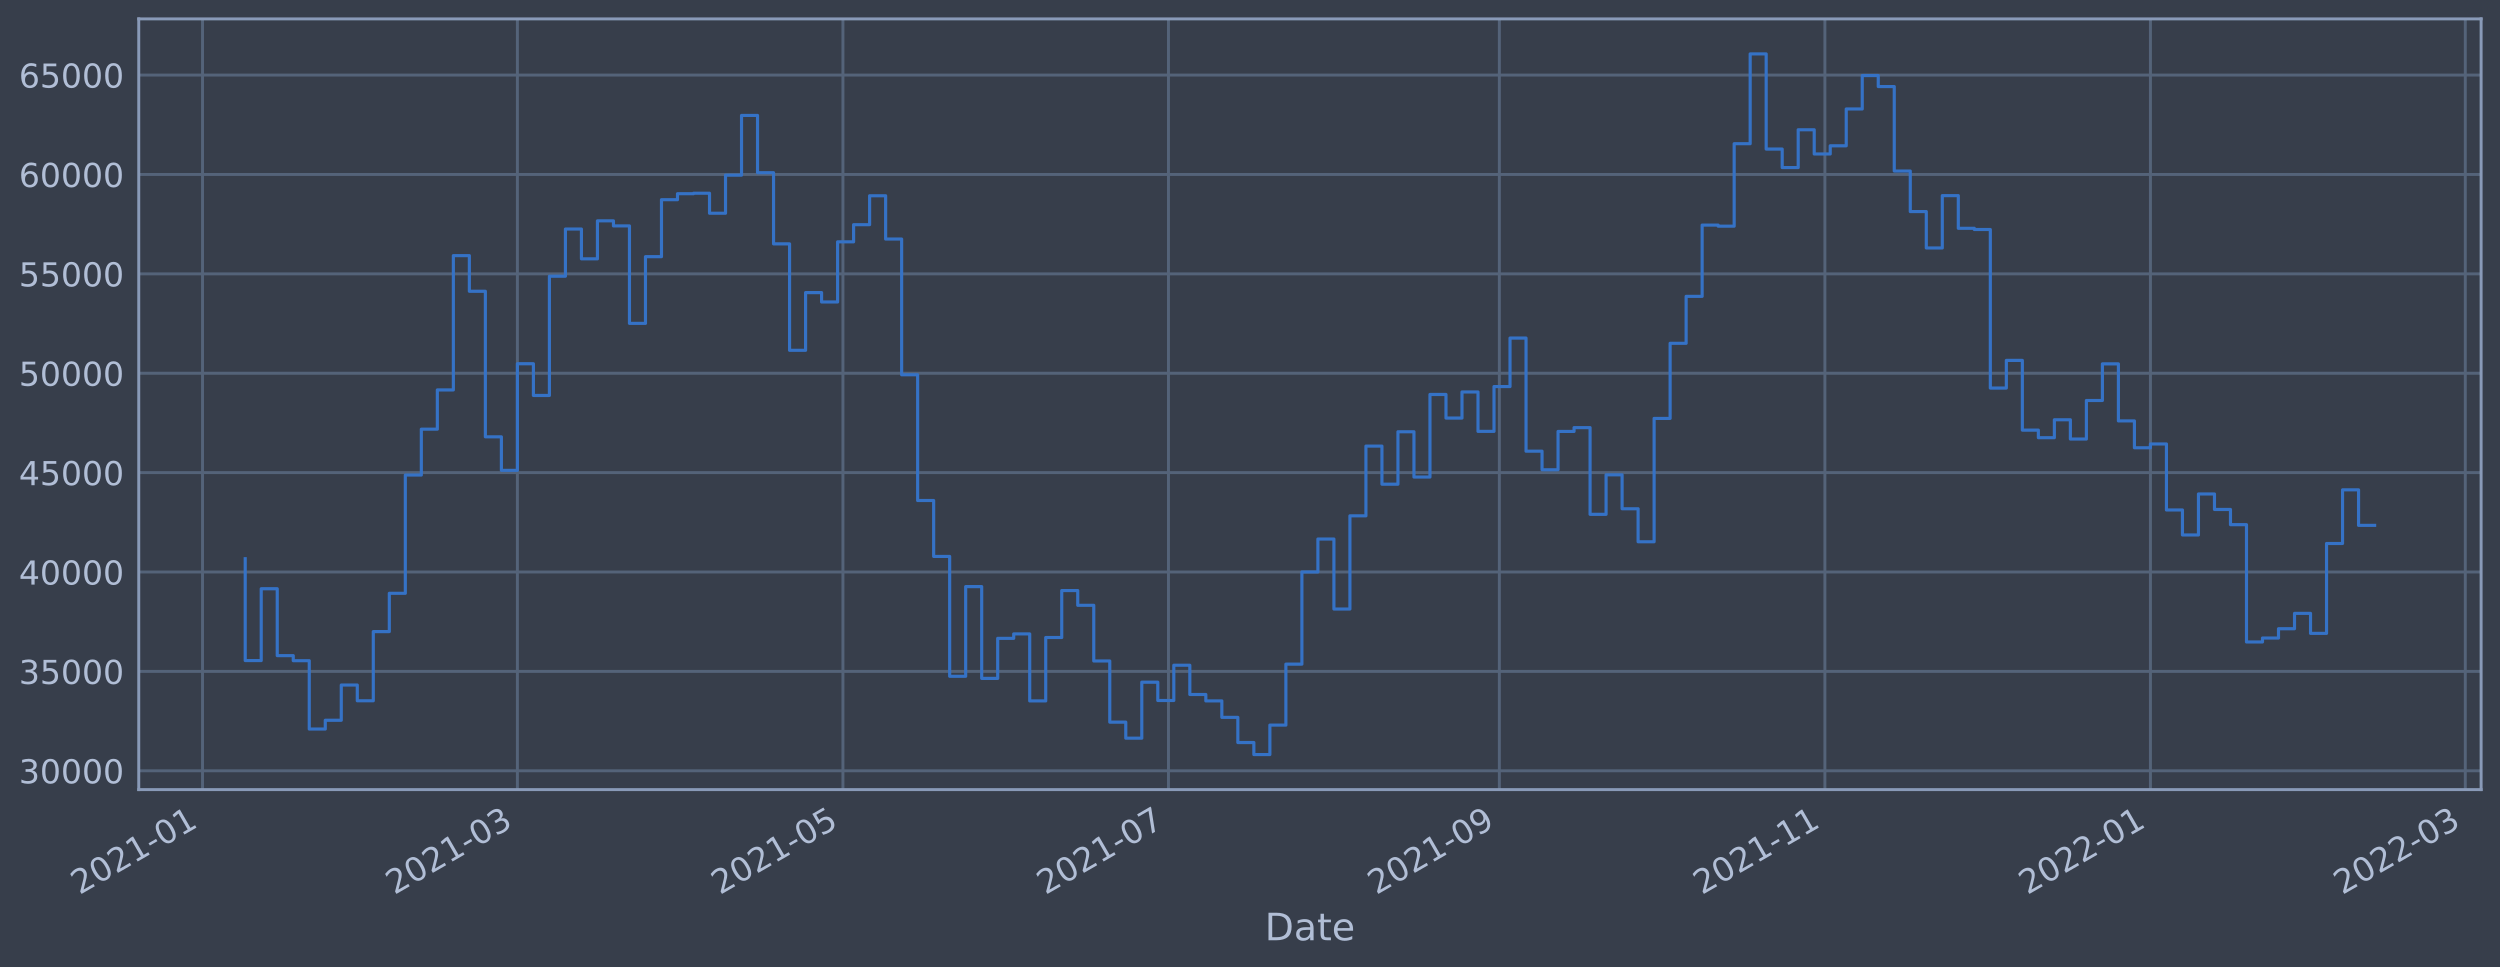
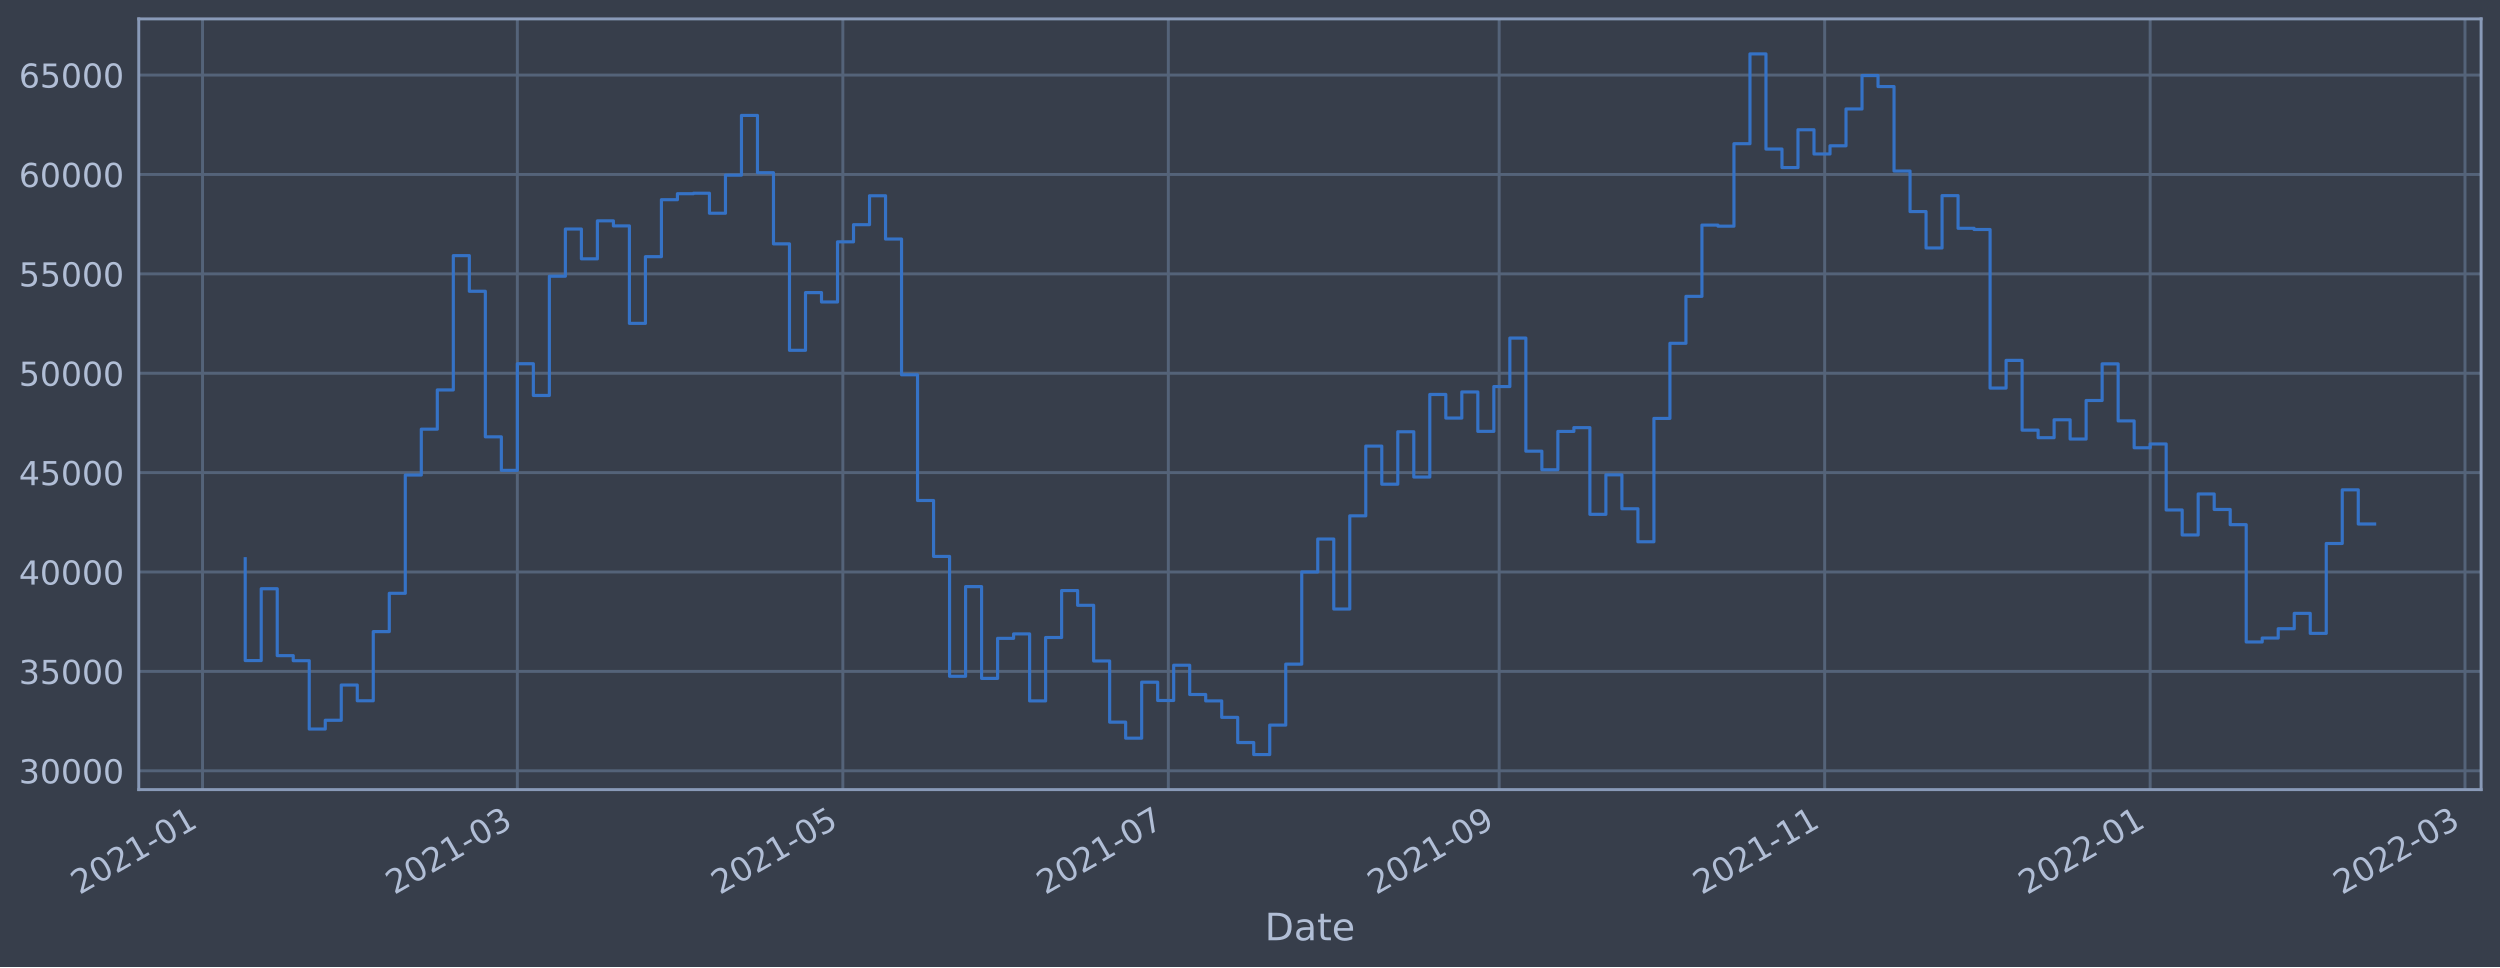
<svg xmlns="http://www.w3.org/2000/svg" xmlns:xlink="http://www.w3.org/1999/xlink" width="952.884pt" height="368.58pt" viewBox="0 0 952.884 368.58" version="1.1">
  <defs>
    <style type="text/css">*{stroke-linejoin: round; stroke-linecap: butt}</style>
  </defs>
  <g id="figure_1">
    <g id="patch_1">
      <path d="M 0 368.58  L 952.884 368.58  L 952.884 0  L 0 0  z " style="fill: #373e4b" />
    </g>
    <g id="axes_1">
      <g id="patch_2">
        <path d="M 52.884 300.96  L 945.684 300.96  L 945.684 7.2  L 52.884 7.2  z " style="fill: #373e4b" />
      </g>
      <g id="matplotlib.axis_1">
        <g id="xtick_1">
          <g id="line2d_1">
-             <path d="M 77.193 300.96  L 77.193 7.2  " clip-path="url(#p09e37f3516)" style="fill: none; stroke: #546379; stroke-width: 1.12; stroke-linecap: square" />
+             <path d="M 77.195 300.96  L 77.195 7.2  " clip-path="url(#p722714338f)" style="fill: none; stroke: #546379; stroke-width: 1.12; stroke-linecap: square" />
          </g>
          <g id="line2d_2" />
          <g id="text_1">
-             <g style="fill: #b1bed6" transform="translate(30.28942 341.1745)rotate(-30)scale(0.126 -0.126)">
+             <g style="fill: #b1bed6" transform="translate(30.29169 341.1745)rotate(-30)scale(0.126 -0.126)">
              <defs>
                <path id="DejaVuSans-32" d="M 1228 531  L 3431 531  L 3431 0  L 469 0  L 469 531  Q 828 903 1448 1529  Q 2069 2156 2228 2338  Q 2531 2678 2651 2914  Q 2772 3150 2772 3378  Q 2772 3750 2511 3984  Q 2250 4219 1831 4219  Q 1534 4219 1204 4116  Q 875 4013 500 3803  L 500 4441  Q 881 4594 1212 4672  Q 1544 4750 1819 4750  Q 2544 4750 2975 4387  Q 3406 4025 3406 3419  Q 3406 3131 3298 2873  Q 3191 2616 2906 2266  Q 2828 2175 2409 1742  Q 1991 1309 1228 531  z " transform="scale(0.015625)" />
                <path id="DejaVuSans-30" d="M 2034 4250  Q 1547 4250 1301 3770  Q 1056 3291 1056 2328  Q 1056 1369 1301 889  Q 1547 409 2034 409  Q 2525 409 2770 889  Q 3016 1369 3016 2328  Q 3016 3291 2770 3770  Q 2525 4250 2034 4250  z M 2034 4750  Q 2819 4750 3233 4129  Q 3647 3509 3647 2328  Q 3647 1150 3233 529  Q 2819 -91 2034 -91  Q 1250 -91 836 529  Q 422 1150 422 2328  Q 422 3509 836 4129  Q 1250 4750 2034 4750  z " transform="scale(0.015625)" />
                <path id="DejaVuSans-31" d="M 794 531  L 1825 531  L 1825 4091  L 703 3866  L 703 4441  L 1819 4666  L 2450 4666  L 2450 531  L 3481 531  L 3481 0  L 794 0  L 794 531  z " transform="scale(0.015625)" />
                <path id="DejaVuSans-2d" d="M 313 2009  L 1997 2009  L 1997 1497  L 313 1497  L 313 2009  z " transform="scale(0.015625)" />
              </defs>
              <use xlink:href="#DejaVuSans-32" />
              <use xlink:href="#DejaVuSans-30" x="63.623" />
              <use xlink:href="#DejaVuSans-32" x="127.246" />
              <use xlink:href="#DejaVuSans-31" x="190.869" />
              <use xlink:href="#DejaVuSans-2d" x="254.492" />
              <use xlink:href="#DejaVuSans-30" x="290.576" />
              <use xlink:href="#DejaVuSans-31" x="354.199" />
            </g>
          </g>
        </g>
        <g id="xtick_2">
          <g id="line2d_3">
-             <path d="M 197.205 300.96  L 197.205 7.2  " clip-path="url(#p09e37f3516)" style="fill: none; stroke: #546379; stroke-width: 1.12; stroke-linecap: square" />
+             <path d="M 197.191 300.96  L 197.191 7.2  " clip-path="url(#p722714338f)" style="fill: none; stroke: #546379; stroke-width: 1.12; stroke-linecap: square" />
          </g>
          <g id="line2d_4" />
          <g id="text_2">
-             <g style="fill: #b1bed6" transform="translate(150.3019 341.1745)rotate(-30)scale(0.126 -0.126)">
+             <g style="fill: #b1bed6" transform="translate(150.2874 341.1745)rotate(-30)scale(0.126 -0.126)">
              <defs>
                <path id="DejaVuSans-33" d="M 2597 2516  Q 3050 2419 3304 2112  Q 3559 1806 3559 1356  Q 3559 666 3084 287  Q 2609 -91 1734 -91  Q 1441 -91 1130 -33  Q 819 25 488 141  L 488 750  Q 750 597 1062 519  Q 1375 441 1716 441  Q 2309 441 2620 675  Q 2931 909 2931 1356  Q 2931 1769 2642 2001  Q 2353 2234 1838 2234  L 1294 2234  L 1294 2753  L 1863 2753  Q 2328 2753 2575 2939  Q 2822 3125 2822 3475  Q 2822 3834 2567 4026  Q 2313 4219 1838 4219  Q 1578 4219 1281 4162  Q 984 4106 628 3988  L 628 4550  Q 988 4650 1302 4700  Q 1616 4750 1894 4750  Q 2613 4750 3031 4423  Q 3450 4097 3450 3541  Q 3450 3153 3228 2886  Q 3006 2619 2597 2516  z " transform="scale(0.015625)" />
              </defs>
              <use xlink:href="#DejaVuSans-32" />
              <use xlink:href="#DejaVuSans-30" x="63.623" />
              <use xlink:href="#DejaVuSans-32" x="127.246" />
              <use xlink:href="#DejaVuSans-31" x="190.869" />
              <use xlink:href="#DejaVuSans-2d" x="254.492" />
              <use xlink:href="#DejaVuSans-30" x="290.576" />
              <use xlink:href="#DejaVuSans-33" x="354.199" />
            </g>
          </g>
        </g>
        <g id="xtick_3">
          <g id="line2d_5">
-             <path d="M 321.286 300.96  L 321.286 7.2  " clip-path="url(#p09e37f3516)" style="fill: none; stroke: #546379; stroke-width: 1.12; stroke-linecap: square" />
+             <path d="M 321.254 300.96  L 321.254 7.2  " clip-path="url(#p722714338f)" style="fill: none; stroke: #546379; stroke-width: 1.12; stroke-linecap: square" />
          </g>
          <g id="line2d_6" />
          <g id="text_3">
-             <g style="fill: #b1bed6" transform="translate(274.3825 341.1745)rotate(-30)scale(0.126 -0.126)">
+             <g style="fill: #b1bed6" transform="translate(274.3508 341.1745)rotate(-30)scale(0.126 -0.126)">
              <defs>
                <path id="DejaVuSans-35" d="M 691 4666  L 3169 4666  L 3169 4134  L 1269 4134  L 1269 2991  Q 1406 3038 1543 3061  Q 1681 3084 1819 3084  Q 2600 3084 3056 2656  Q 3513 2228 3513 1497  Q 3513 744 3044 326  Q 2575 -91 1722 -91  Q 1428 -91 1123 -41  Q 819 9 494 109  L 494 744  Q 775 591 1075 516  Q 1375 441 1709 441  Q 2250 441 2565 725  Q 2881 1009 2881 1497  Q 2881 1984 2565 2268  Q 2250 2553 1709 2553  Q 1456 2553 1204 2497  Q 953 2441 691 2322  L 691 4666  z " transform="scale(0.015625)" />
              </defs>
              <use xlink:href="#DejaVuSans-32" />
              <use xlink:href="#DejaVuSans-30" x="63.623" />
              <use xlink:href="#DejaVuSans-32" x="127.246" />
              <use xlink:href="#DejaVuSans-31" x="190.869" />
              <use xlink:href="#DejaVuSans-2d" x="254.492" />
              <use xlink:href="#DejaVuSans-30" x="290.576" />
              <use xlink:href="#DejaVuSans-35" x="354.199" />
            </g>
          </g>
        </g>
        <g id="xtick_4">
          <g id="line2d_7">
-             <path d="M 445.366 300.96  L 445.366 7.2  " clip-path="url(#p09e37f3516)" style="fill: none; stroke: #546379; stroke-width: 1.12; stroke-linecap: square" />
+             <path d="M 445.317 300.96  L 445.317 7.2  " clip-path="url(#p722714338f)" style="fill: none; stroke: #546379; stroke-width: 1.12; stroke-linecap: square" />
          </g>
          <g id="line2d_8" />
          <g id="text_4">
-             <g style="fill: #b1bed6" transform="translate(398.4632 341.1745)rotate(-30)scale(0.126 -0.126)">
+             <g style="fill: #b1bed6" transform="translate(398.4142 341.1745)rotate(-30)scale(0.126 -0.126)">
              <defs>
                <path id="DejaVuSans-37" d="M 525 4666  L 3525 4666  L 3525 4397  L 1831 0  L 1172 0  L 2766 4134  L 525 4134  L 525 4666  z " transform="scale(0.015625)" />
              </defs>
              <use xlink:href="#DejaVuSans-32" />
              <use xlink:href="#DejaVuSans-30" x="63.623" />
              <use xlink:href="#DejaVuSans-32" x="127.246" />
              <use xlink:href="#DejaVuSans-31" x="190.869" />
              <use xlink:href="#DejaVuSans-2d" x="254.492" />
              <use xlink:href="#DejaVuSans-30" x="290.576" />
              <use xlink:href="#DejaVuSans-37" x="354.199" />
            </g>
          </g>
        </g>
        <g id="xtick_5">
          <g id="line2d_9">
-             <path d="M 571.481 300.96  L 571.481 7.2  " clip-path="url(#p09e37f3516)" style="fill: none; stroke: #546379; stroke-width: 1.12; stroke-linecap: square" />
+             <path d="M 571.415 300.96  L 571.415 7.2  " clip-path="url(#p722714338f)" style="fill: none; stroke: #546379; stroke-width: 1.12; stroke-linecap: square" />
          </g>
          <g id="line2d_10" />
          <g id="text_5">
-             <g style="fill: #b1bed6" transform="translate(524.5779 341.1745)rotate(-30)scale(0.126 -0.126)">
+             <g style="fill: #b1bed6" transform="translate(524.5114 341.1745)rotate(-30)scale(0.126 -0.126)">
              <defs>
                <path id="DejaVuSans-39" d="M 703 97  L 703 672  Q 941 559 1184 500  Q 1428 441 1663 441  Q 2288 441 2617 861  Q 2947 1281 2994 2138  Q 2813 1869 2534 1725  Q 2256 1581 1919 1581  Q 1219 1581 811 2004  Q 403 2428 403 3163  Q 403 3881 828 4315  Q 1253 4750 1959 4750  Q 2769 4750 3195 4129  Q 3622 3509 3622 2328  Q 3622 1225 3098 567  Q 2575 -91 1691 -91  Q 1453 -91 1209 -44  Q 966 3 703 97  z M 1959 2075  Q 2384 2075 2632 2365  Q 2881 2656 2881 3163  Q 2881 3666 2632 3958  Q 2384 4250 1959 4250  Q 1534 4250 1286 3958  Q 1038 3666 1038 3163  Q 1038 2656 1286 2365  Q 1534 2075 1959 2075  z " transform="scale(0.015625)" />
              </defs>
              <use xlink:href="#DejaVuSans-32" />
              <use xlink:href="#DejaVuSans-30" x="63.623" />
              <use xlink:href="#DejaVuSans-32" x="127.246" />
              <use xlink:href="#DejaVuSans-31" x="190.869" />
              <use xlink:href="#DejaVuSans-2d" x="254.492" />
              <use xlink:href="#DejaVuSans-30" x="290.576" />
              <use xlink:href="#DejaVuSans-39" x="354.199" />
            </g>
          </g>
        </g>
        <g id="xtick_6">
          <g id="line2d_11">
-             <path d="M 695.562 300.96  L 695.562 7.2  " clip-path="url(#p09e37f3516)" style="fill: none; stroke: #546379; stroke-width: 1.12; stroke-linecap: square" />
+             <path d="M 695.478 300.96  L 695.478 7.2  " clip-path="url(#p722714338f)" style="fill: none; stroke: #546379; stroke-width: 1.12; stroke-linecap: square" />
          </g>
          <g id="line2d_12" />
          <g id="text_6">
-             <g style="fill: #b1bed6" transform="translate(648.6586 341.1745)rotate(-30)scale(0.126 -0.126)">
+             <g style="fill: #b1bed6" transform="translate(648.5748 341.1745)rotate(-30)scale(0.126 -0.126)">
              <use xlink:href="#DejaVuSans-32" />
              <use xlink:href="#DejaVuSans-30" x="63.623" />
              <use xlink:href="#DejaVuSans-32" x="127.246" />
              <use xlink:href="#DejaVuSans-31" x="190.869" />
              <use xlink:href="#DejaVuSans-2d" x="254.492" />
              <use xlink:href="#DejaVuSans-31" x="290.576" />
              <use xlink:href="#DejaVuSans-31" x="354.199" />
            </g>
          </g>
        </g>
        <g id="xtick_7">
          <g id="line2d_13">
-             <path d="M 819.643 300.96  L 819.643 7.2  " clip-path="url(#p09e37f3516)" style="fill: none; stroke: #546379; stroke-width: 1.12; stroke-linecap: square" />
+             <path d="M 819.541 300.96  L 819.541 7.2  " clip-path="url(#p722714338f)" style="fill: none; stroke: #546379; stroke-width: 1.12; stroke-linecap: square" />
          </g>
          <g id="line2d_14" />
          <g id="text_7">
-             <g style="fill: #b1bed6" transform="translate(772.7392 341.1745)rotate(-30)scale(0.126 -0.126)">
+             <g style="fill: #b1bed6" transform="translate(772.6381 341.1745)rotate(-30)scale(0.126 -0.126)">
              <use xlink:href="#DejaVuSans-32" />
              <use xlink:href="#DejaVuSans-30" x="63.623" />
              <use xlink:href="#DejaVuSans-32" x="127.246" />
              <use xlink:href="#DejaVuSans-32" x="190.869" />
              <use xlink:href="#DejaVuSans-2d" x="254.492" />
              <use xlink:href="#DejaVuSans-30" x="290.576" />
              <use xlink:href="#DejaVuSans-31" x="354.199" />
            </g>
          </g>
        </g>
        <g id="xtick_8">
          <g id="line2d_15">
-             <path d="M 939.655 300.96  L 939.655 7.2  " clip-path="url(#p09e37f3516)" style="fill: none; stroke: #546379; stroke-width: 1.12; stroke-linecap: square" />
+             <path d="M 939.537 300.96  L 939.537 7.2  " clip-path="url(#p722714338f)" style="fill: none; stroke: #546379; stroke-width: 1.12; stroke-linecap: square" />
          </g>
          <g id="line2d_16" />
          <g id="text_8">
-             <g style="fill: #b1bed6" transform="translate(892.7517 341.1745)rotate(-30)scale(0.126 -0.126)">
+             <g style="fill: #b1bed6" transform="translate(892.6339 341.1745)rotate(-30)scale(0.126 -0.126)">
              <use xlink:href="#DejaVuSans-32" />
              <use xlink:href="#DejaVuSans-30" x="63.623" />
              <use xlink:href="#DejaVuSans-32" x="127.246" />
              <use xlink:href="#DejaVuSans-32" x="190.869" />
              <use xlink:href="#DejaVuSans-2d" x="254.492" />
              <use xlink:href="#DejaVuSans-30" x="290.576" />
              <use xlink:href="#DejaVuSans-33" x="354.199" />
            </g>
          </g>
        </g>
        <g id="text_9">
          <g style="fill: #b1bed6" transform="translate(482.0746 358.3856)scale(0.144 -0.144)">
            <defs>
              <path id="DejaVuSans-44" d="M 1259 4147  L 1259 519  L 2022 519  Q 2988 519 3436 956  Q 3884 1394 3884 2338  Q 3884 3275 3436 3711  Q 2988 4147 2022 4147  L 1259 4147  z M 628 4666  L 1925 4666  Q 3281 4666 3915 4102  Q 4550 3538 4550 2338  Q 4550 1131 3912 565  Q 3275 0 1925 0  L 628 0  L 628 4666  z " transform="scale(0.015625)" />
              <path id="DejaVuSans-61" d="M 2194 1759  Q 1497 1759 1228 1600  Q 959 1441 959 1056  Q 959 750 1161 570  Q 1363 391 1709 391  Q 2188 391 2477 730  Q 2766 1069 2766 1631  L 2766 1759  L 2194 1759  z M 3341 1997  L 3341 0  L 2766 0  L 2766 531  Q 2569 213 2275 61  Q 1981 -91 1556 -91  Q 1019 -91 701 211  Q 384 513 384 1019  Q 384 1609 779 1909  Q 1175 2209 1959 2209  L 2766 2209  L 2766 2266  Q 2766 2663 2505 2880  Q 2244 3097 1772 3097  Q 1472 3097 1187 3025  Q 903 2953 641 2809  L 641 3341  Q 956 3463 1253 3523  Q 1550 3584 1831 3584  Q 2591 3584 2966 3190  Q 3341 2797 3341 1997  z " transform="scale(0.015625)" />
              <path id="DejaVuSans-74" d="M 1172 4494  L 1172 3500  L 2356 3500  L 2356 3053  L 1172 3053  L 1172 1153  Q 1172 725 1289 603  Q 1406 481 1766 481  L 2356 481  L 2356 0  L 1766 0  Q 1100 0 847 248  Q 594 497 594 1153  L 594 3053  L 172 3053  L 172 3500  L 594 3500  L 594 4494  L 1172 4494  z " transform="scale(0.015625)" />
              <path id="DejaVuSans-65" d="M 3597 1894  L 3597 1613  L 953 1613  Q 991 1019 1311 708  Q 1631 397 2203 397  Q 2534 397 2845 478  Q 3156 559 3463 722  L 3463 178  Q 3153 47 2828 -22  Q 2503 -91 2169 -91  Q 1331 -91 842 396  Q 353 884 353 1716  Q 353 2575 817 3079  Q 1281 3584 2069 3584  Q 2775 3584 3186 3129  Q 3597 2675 3597 1894  z M 3022 2063  Q 3016 2534 2758 2815  Q 2500 3097 2075 3097  Q 1594 3097 1305 2825  Q 1016 2553 972 2059  L 3022 2063  z " transform="scale(0.015625)" />
            </defs>
            <use xlink:href="#DejaVuSans-44" />
            <use xlink:href="#DejaVuSans-61" x="77.002" />
            <use xlink:href="#DejaVuSans-74" x="138.281" />
            <use xlink:href="#DejaVuSans-65" x="177.49" />
          </g>
        </g>
      </g>
      <g id="matplotlib.axis_2">
        <g id="ytick_1">
          <g id="line2d_17">
-             <path d="M 52.884 293.789  L 945.684 293.789  " clip-path="url(#p09e37f3516)" style="fill: none; stroke: #546379; stroke-width: 1.12; stroke-linecap: square" />
+             <path d="M 52.884 293.789  L 945.684 293.789  " clip-path="url(#p722714338f)" style="fill: none; stroke: #546379; stroke-width: 1.12; stroke-linecap: square" />
          </g>
          <g id="line2d_18" />
          <g id="text_10">
            <g style="fill: #b1bed6" transform="translate(7.2 298.5763)scale(0.126 -0.126)">
              <use xlink:href="#DejaVuSans-33" />
              <use xlink:href="#DejaVuSans-30" x="63.623" />
              <use xlink:href="#DejaVuSans-30" x="127.246" />
              <use xlink:href="#DejaVuSans-30" x="190.869" />
              <use xlink:href="#DejaVuSans-30" x="254.492" />
            </g>
          </g>
        </g>
        <g id="ytick_2">
          <g id="line2d_19">
-             <path d="M 52.884 255.907  L 945.684 255.907  " clip-path="url(#p09e37f3516)" style="fill: none; stroke: #546379; stroke-width: 1.12; stroke-linecap: square" />
+             <path d="M 52.884 255.907  L 945.684 255.907  " clip-path="url(#p722714338f)" style="fill: none; stroke: #546379; stroke-width: 1.12; stroke-linecap: square" />
          </g>
          <g id="line2d_20" />
          <g id="text_11">
            <g style="fill: #b1bed6" transform="translate(7.2 260.6936)scale(0.126 -0.126)">
              <use xlink:href="#DejaVuSans-33" />
              <use xlink:href="#DejaVuSans-35" x="63.623" />
              <use xlink:href="#DejaVuSans-30" x="127.246" />
              <use xlink:href="#DejaVuSans-30" x="190.869" />
              <use xlink:href="#DejaVuSans-30" x="254.492" />
            </g>
          </g>
        </g>
        <g id="ytick_3">
          <g id="line2d_21">
-             <path d="M 52.884 218.024  L 945.684 218.024  " clip-path="url(#p09e37f3516)" style="fill: none; stroke: #546379; stroke-width: 1.12; stroke-linecap: square" />
+             <path d="M 52.884 218.024  L 945.684 218.024  " clip-path="url(#p722714338f)" style="fill: none; stroke: #546379; stroke-width: 1.12; stroke-linecap: square" />
          </g>
          <g id="line2d_22" />
          <g id="text_12">
            <g style="fill: #b1bed6" transform="translate(7.2 222.811)scale(0.126 -0.126)">
              <defs>
                <path id="DejaVuSans-34" d="M 2419 4116  L 825 1625  L 2419 1625  L 2419 4116  z M 2253 4666  L 3047 4666  L 3047 1625  L 3713 1625  L 3713 1100  L 3047 1100  L 3047 0  L 2419 0  L 2419 1100  L 313 1100  L 313 1709  L 2253 4666  z " transform="scale(0.015625)" />
              </defs>
              <use xlink:href="#DejaVuSans-34" />
              <use xlink:href="#DejaVuSans-30" x="63.623" />
              <use xlink:href="#DejaVuSans-30" x="127.246" />
              <use xlink:href="#DejaVuSans-30" x="190.869" />
              <use xlink:href="#DejaVuSans-30" x="254.492" />
            </g>
          </g>
        </g>
        <g id="ytick_4">
          <g id="line2d_23">
-             <path d="M 52.884 180.141  L 945.684 180.141  " clip-path="url(#p09e37f3516)" style="fill: none; stroke: #546379; stroke-width: 1.12; stroke-linecap: square" />
+             <path d="M 52.884 180.141  L 945.684 180.141  " clip-path="url(#p722714338f)" style="fill: none; stroke: #546379; stroke-width: 1.12; stroke-linecap: square" />
          </g>
          <g id="line2d_24" />
          <g id="text_13">
            <g style="fill: #b1bed6" transform="translate(7.2 184.9284)scale(0.126 -0.126)">
              <use xlink:href="#DejaVuSans-34" />
              <use xlink:href="#DejaVuSans-35" x="63.623" />
              <use xlink:href="#DejaVuSans-30" x="127.246" />
              <use xlink:href="#DejaVuSans-30" x="190.869" />
              <use xlink:href="#DejaVuSans-30" x="254.492" />
            </g>
          </g>
        </g>
        <g id="ytick_5">
          <g id="line2d_25">
-             <path d="M 52.884 142.259  L 945.684 142.259  " clip-path="url(#p09e37f3516)" style="fill: none; stroke: #546379; stroke-width: 1.12; stroke-linecap: square" />
+             <path d="M 52.884 142.259  L 945.684 142.259  " clip-path="url(#p722714338f)" style="fill: none; stroke: #546379; stroke-width: 1.12; stroke-linecap: square" />
          </g>
          <g id="line2d_26" />
          <g id="text_14">
            <g style="fill: #b1bed6" transform="translate(7.2 147.0457)scale(0.126 -0.126)">
              <use xlink:href="#DejaVuSans-35" />
              <use xlink:href="#DejaVuSans-30" x="63.623" />
              <use xlink:href="#DejaVuSans-30" x="127.246" />
              <use xlink:href="#DejaVuSans-30" x="190.869" />
              <use xlink:href="#DejaVuSans-30" x="254.492" />
            </g>
          </g>
        </g>
        <g id="ytick_6">
          <g id="line2d_27">
-             <path d="M 52.884 104.376  L 945.684 104.376  " clip-path="url(#p09e37f3516)" style="fill: none; stroke: #546379; stroke-width: 1.12; stroke-linecap: square" />
+             <path d="M 52.884 104.376  L 945.684 104.376  " clip-path="url(#p722714338f)" style="fill: none; stroke: #546379; stroke-width: 1.12; stroke-linecap: square" />
          </g>
          <g id="line2d_28" />
          <g id="text_15">
            <g style="fill: #b1bed6" transform="translate(7.2 109.1631)scale(0.126 -0.126)">
              <use xlink:href="#DejaVuSans-35" />
              <use xlink:href="#DejaVuSans-35" x="63.623" />
              <use xlink:href="#DejaVuSans-30" x="127.246" />
              <use xlink:href="#DejaVuSans-30" x="190.869" />
              <use xlink:href="#DejaVuSans-30" x="254.492" />
            </g>
          </g>
        </g>
        <g id="ytick_7">
          <g id="line2d_29">
-             <path d="M 52.884 66.493  L 945.684 66.493  " clip-path="url(#p09e37f3516)" style="fill: none; stroke: #546379; stroke-width: 1.12; stroke-linecap: square" />
+             <path d="M 52.884 66.493  L 945.684 66.493  " clip-path="url(#p722714338f)" style="fill: none; stroke: #546379; stroke-width: 1.12; stroke-linecap: square" />
          </g>
          <g id="line2d_30" />
          <g id="text_16">
            <g style="fill: #b1bed6" transform="translate(7.2 71.28047)scale(0.126 -0.126)">
              <defs>
                <path id="DejaVuSans-36" d="M 2113 2584  Q 1688 2584 1439 2293  Q 1191 2003 1191 1497  Q 1191 994 1439 701  Q 1688 409 2113 409  Q 2538 409 2786 701  Q 3034 994 3034 1497  Q 3034 2003 2786 2293  Q 2538 2584 2113 2584  z M 3366 4563  L 3366 3988  Q 3128 4100 2886 4159  Q 2644 4219 2406 4219  Q 1781 4219 1451 3797  Q 1122 3375 1075 2522  Q 1259 2794 1537 2939  Q 1816 3084 2150 3084  Q 2853 3084 3261 2657  Q 3669 2231 3669 1497  Q 3669 778 3244 343  Q 2819 -91 2113 -91  Q 1303 -91 875 529  Q 447 1150 447 2328  Q 447 3434 972 4092  Q 1497 4750 2381 4750  Q 2619 4750 2861 4703  Q 3103 4656 3366 4563  z " transform="scale(0.015625)" />
              </defs>
              <use xlink:href="#DejaVuSans-36" />
              <use xlink:href="#DejaVuSans-30" x="63.623" />
              <use xlink:href="#DejaVuSans-30" x="127.246" />
              <use xlink:href="#DejaVuSans-30" x="190.869" />
              <use xlink:href="#DejaVuSans-30" x="254.492" />
            </g>
          </g>
        </g>
        <g id="ytick_8">
          <g id="line2d_31">
-             <path d="M 52.884 28.611  L 945.684 28.611  " clip-path="url(#p09e37f3516)" style="fill: none; stroke: #546379; stroke-width: 1.12; stroke-linecap: square" />
+             <path d="M 52.884 28.611  L 945.684 28.611  " clip-path="url(#p722714338f)" style="fill: none; stroke: #546379; stroke-width: 1.12; stroke-linecap: square" />
          </g>
          <g id="line2d_32" />
          <g id="text_17">
            <g style="fill: #b1bed6" transform="translate(7.2 33.39783)scale(0.126 -0.126)">
              <use xlink:href="#DejaVuSans-36" />
              <use xlink:href="#DejaVuSans-35" x="63.623" />
              <use xlink:href="#DejaVuSans-30" x="127.246" />
              <use xlink:href="#DejaVuSans-30" x="190.869" />
              <use xlink:href="#DejaVuSans-30" x="254.492" />
            </g>
          </g>
        </g>
      </g>
      <g id="line2d_33">
-         <path d="M 93.466 212.946  L 93.466 251.778  L 99.568 251.778  L 99.568 224.4  L 105.67 224.4  L 105.67 249.898  L 111.773 249.898  L 111.773 251.823  L 117.875 251.823  L 117.875 277.881  L 123.977 277.881  L 123.977 274.531  L 130.08 274.531  L 130.08 261.102  L 136.182 261.102  L 136.182 267.098  L 142.284 267.098  L 142.284 240.738  L 148.387 240.738  L 148.387 226.145  L 154.489 226.145  L 154.489 181.064  L 160.591 181.064  L 160.591 163.585  L 166.693 163.585  L 166.693 148.622  L 172.796 148.622  L 172.796 97.432  L 178.898 97.432  L 178.898 111.018  L 185 111.018  L 185 166.5  L 191.103 166.5  L 191.103 179.278  L 197.205 179.278  L 197.205 138.639  L 203.307 138.639  L 203.307 150.732  L 209.41 150.732  L 209.41 105.274  L 215.512 105.274  L 215.512 87.304  L 221.614 87.304  L 221.614 98.658  L 227.717 98.658  L 227.717 84.178  L 233.819 84.178  L 233.819 86.108  L 239.921 86.108  L 239.921 123.255  L 246.024 123.255  L 246.024 97.831  L 252.126 97.831  L 252.126 76.115  L 258.228 76.115  L 258.228 73.833  L 264.331 73.833  L 264.331 73.66  L 270.433 73.66  L 270.433 81.278  L 276.535 81.278  L 276.535 66.76  L 282.638 66.76  L 282.638 43.998  L 288.74 43.998  L 288.74 65.834  L 294.842 65.834  L 294.842 92.951  L 300.945 92.951  L 300.945 133.522  L 307.047 133.522  L 307.047 111.523  L 313.149 111.523  L 313.149 115.103  L 319.252 115.103  L 319.252 92.174  L 325.354 92.174  L 325.354 85.638  L 331.456 85.638  L 331.456 74.609  L 337.559 74.609  L 337.559 91.117  L 343.661 91.117  L 343.661 142.846  L 349.763 142.846  L 349.763 190.777  L 355.866 190.777  L 355.866 212.082  L 361.968 212.082  L 361.968 257.766  L 368.07 257.766  L 368.07 223.585  L 374.173 223.585  L 374.173 258.576  L 380.275 258.576  L 380.275 243.31  L 386.377 243.31  L 386.377 241.621  L 392.48 241.621  L 392.48 267.159  L 398.582 267.159  L 398.582 242.992  L 404.684 242.992  L 404.684 225.094  L 410.787 225.094  L 410.787 230.716  L 416.889 230.716  L 416.889 251.935  L 422.991 251.935  L 422.991 275.245  L 429.094 275.245  L 429.094 281.359  L 435.196 281.359  L 435.196 260.023  L 441.298 260.023  L 441.298 266.992  L 447.401 266.992  L 447.401 253.563  L 453.503 253.563  L 453.503 264.703  L 459.605 264.703  L 459.605 267.153  L 465.708 267.153  L 465.708 273.434  L 471.81 273.434  L 471.81 283.021  L 477.912 283.021  L 477.912 287.607  L 484.015 287.607  L 484.015 276.379  L 490.117 276.379  L 490.117 253.14  L 496.219 253.14  L 496.219 218.005  L 502.321 218.005  L 502.321 205.454  L 508.424 205.454  L 508.424 232.131  L 514.526 232.131  L 514.526 196.613  L 520.628 196.613  L 520.628 170.038  L 526.731 170.038  L 526.731 184.553  L 532.833 184.553  L 532.833 164.561  L 538.935 164.561  L 538.935 181.824  L 545.038 181.824  L 545.038 150.35  L 551.14 150.35  L 551.14 159.347  L 557.242 159.347  L 557.242 149.404  L 563.345 149.404  L 563.345 164.422  L 569.447 164.422  L 569.447 147.342  L 575.549 147.342  L 575.549 128.855  L 581.652 128.855  L 581.652 171.971  L 587.754 171.971  L 587.754 179.044  L 593.856 179.044  L 593.856 164.442  L 599.959 164.442  L 599.959 162.991  L 606.061 162.991  L 606.061 196.04  L 612.163 196.04  L 612.163 180.983  L 618.266 180.983  L 618.266 193.911  L 624.368 193.911  L 624.368 206.49  L 630.47 206.49  L 630.47 159.479  L 636.573 159.479  L 636.573 130.85  L 642.675 130.85  L 642.675 112.958  L 648.777 112.958  L 648.777 85.798  L 654.88 85.798  L 654.88 86.21  L 660.982 86.21  L 660.982 54.779  L 667.084 54.779  L 667.084 20.553  L 673.187 20.553  L 673.187 56.816  L 679.289 56.816  L 679.289 63.878  L 685.391 63.878  L 685.391 49.452  L 691.494 49.452  L 691.494 58.693  L 697.596 58.693  L 697.596 55.569  L 703.698 55.569  L 703.698 41.542  L 709.801 41.542  L 709.801 28.787  L 715.903 28.787  L 715.903 32.998  L 722.005 32.998  L 722.005 65.188  L 728.108 65.188  L 728.108 80.639  L 734.21 80.639  L 734.21 94.515  L 740.312 94.515  L 740.312 74.559  L 746.415 74.559  L 746.415 87.009  L 752.517 87.009  L 752.517 87.482  L 758.619 87.482  L 758.619 147.912  L 764.722 147.912  L 764.722 137.369  L 770.824 137.369  L 770.824 163.947  L 776.926 163.947  L 776.926 166.829  L 783.029 166.829  L 783.029 160  L 789.131 160  L 789.131 167.342  L 795.233 167.342  L 795.233 152.651  L 801.336 152.651  L 801.336 138.691  L 807.438 138.691  L 807.438 160.433  L 813.54 160.433  L 813.54 170.674  L 819.643 170.674  L 819.643 169.216  L 825.745 169.216  L 825.745 194.38  L 831.847 194.38  L 831.847 203.898  L 837.949 203.898  L 837.949 188.279  L 844.052 188.279  L 844.052 194.184  L 850.154 194.184  L 850.154 199.981  L 856.256 199.981  L 856.256 244.687  L 862.359 244.687  L 862.359 243.187  L 868.461 243.187  L 868.461 239.641  L 874.563 239.641  L 874.563 233.794  L 880.666 233.794  L 880.666 241.415  L 886.768 241.415  L 886.768 207.148  L 892.87 207.148  L 892.87 186.708  L 898.973 186.708  L 898.973 200.243  L 905.102 200.243  L 905.102 200.243  " clip-path="url(#p09e37f3516)" style="fill: none; stroke: #3572c6; stroke-width: 1.2; stroke-linecap: square" />
+         <path d="M 93.466 212.946  L 93.466 251.778  L 99.567 251.778  L 99.567 224.4  L 105.669 224.4  L 105.669 249.898  L 111.77 249.898  L 111.77 251.823  L 117.871 251.823  L 117.871 277.881  L 123.973 277.881  L 123.973 274.531  L 130.074 274.531  L 130.074 261.102  L 136.176 261.102  L 136.176 267.098  L 142.277 267.098  L 142.277 240.738  L 148.379 240.738  L 148.379 226.145  L 154.48 226.145  L 154.48 181.064  L 160.582 181.064  L 160.582 163.585  L 166.683 163.585  L 166.683 148.622  L 172.785 148.622  L 172.785 97.432  L 178.886 97.432  L 178.886 111.018  L 184.988 111.018  L 184.988 166.5  L 191.089 166.5  L 191.089 179.278  L 197.191 179.278  L 197.191 138.639  L 203.292 138.639  L 203.292 150.732  L 209.394 150.732  L 209.394 105.274  L 215.495 105.274  L 215.495 87.304  L 221.597 87.304  L 221.597 98.658  L 227.698 98.658  L 227.698 84.178  L 233.8 84.178  L 233.8 86.108  L 239.901 86.108  L 239.901 123.255  L 246.003 123.255  L 246.003 97.831  L 252.104 97.831  L 252.104 76.115  L 258.205 76.115  L 258.205 73.833  L 264.307 73.833  L 264.307 73.66  L 270.408 73.66  L 270.408 81.278  L 276.51 81.278  L 276.51 66.76  L 282.611 66.76  L 282.611 43.998  L 288.713 43.998  L 288.713 65.834  L 294.814 65.834  L 294.814 92.951  L 300.916 92.951  L 300.916 133.522  L 307.017 133.522  L 307.017 111.523  L 313.119 111.523  L 313.119 115.103  L 319.22 115.103  L 319.22 92.174  L 325.322 92.174  L 325.322 85.638  L 331.423 85.638  L 331.423 74.609  L 337.525 74.609  L 337.525 91.117  L 343.626 91.117  L 343.626 142.846  L 349.728 142.846  L 349.728 190.777  L 355.829 190.777  L 355.829 212.082  L 361.931 212.082  L 361.931 257.766  L 368.032 257.766  L 368.032 223.585  L 374.134 223.585  L 374.134 258.576  L 380.235 258.576  L 380.235 243.31  L 386.336 243.31  L 386.336 241.621  L 392.438 241.621  L 392.438 267.159  L 398.539 267.159  L 398.539 242.992  L 404.641 242.992  L 404.641 225.094  L 410.742 225.094  L 410.742 230.716  L 416.844 230.716  L 416.844 251.935  L 422.945 251.935  L 422.945 275.245  L 429.047 275.245  L 429.047 281.359  L 435.148 281.359  L 435.148 260.023  L 441.25 260.023  L 441.25 266.992  L 447.351 266.992  L 447.351 253.563  L 453.453 253.563  L 453.453 264.703  L 459.554 264.703  L 459.554 267.153  L 465.656 267.153  L 465.656 273.434  L 471.757 273.434  L 471.757 283.021  L 477.859 283.021  L 477.859 287.607  L 483.96 287.607  L 483.96 276.379  L 490.062 276.379  L 490.062 253.14  L 496.163 253.14  L 496.163 218.005  L 502.265 218.005  L 502.265 205.454  L 508.366 205.454  L 508.366 232.131  L 514.468 232.131  L 514.468 196.613  L 520.569 196.613  L 520.569 170.038  L 526.67 170.038  L 526.67 184.553  L 532.772 184.553  L 532.772 164.561  L 538.873 164.561  L 538.873 181.824  L 544.975 181.824  L 544.975 150.35  L 551.076 150.35  L 551.076 159.347  L 557.178 159.347  L 557.178 149.404  L 563.279 149.404  L 563.279 164.422  L 569.381 164.422  L 569.381 147.342  L 575.482 147.342  L 575.482 128.855  L 581.584 128.855  L 581.584 171.971  L 587.685 171.971  L 587.685 179.044  L 593.787 179.044  L 593.787 164.442  L 599.888 164.442  L 599.888 162.991  L 605.99 162.991  L 605.99 196.04  L 612.091 196.04  L 612.091 180.983  L 618.193 180.983  L 618.193 193.911  L 624.294 193.911  L 624.294 206.49  L 630.396 206.49  L 630.396 159.479  L 636.497 159.479  L 636.497 130.85  L 642.599 130.85  L 642.599 112.958  L 648.7 112.958  L 648.7 85.798  L 654.802 85.798  L 654.802 86.21  L 660.903 86.21  L 660.903 54.779  L 667.004 54.779  L 667.004 20.553  L 673.106 20.553  L 673.106 56.816  L 679.207 56.816  L 679.207 63.878  L 685.309 63.878  L 685.309 49.452  L 691.41 49.452  L 691.41 58.693  L 697.512 58.693  L 697.512 55.569  L 703.613 55.569  L 703.613 41.542  L 709.715 41.542  L 709.715 28.787  L 715.816 28.787  L 715.816 32.998  L 721.918 32.998  L 721.918 65.188  L 728.019 65.188  L 728.019 80.639  L 734.121 80.639  L 734.121 94.515  L 740.222 94.515  L 740.222 74.559  L 746.324 74.559  L 746.324 87.009  L 752.425 87.009  L 752.425 87.482  L 758.527 87.482  L 758.527 147.912  L 764.628 147.912  L 764.628 137.369  L 770.73 137.369  L 770.73 163.947  L 776.831 163.947  L 776.831 166.829  L 782.933 166.829  L 782.933 160  L 789.034 160  L 789.034 167.342  L 795.136 167.342  L 795.136 152.651  L 801.237 152.651  L 801.237 138.691  L 807.338 138.691  L 807.338 160.433  L 813.44 160.433  L 813.44 170.674  L 819.541 170.674  L 819.541 169.216  L 825.643 169.216  L 825.643 194.38  L 831.744 194.38  L 831.744 203.898  L 837.846 203.898  L 837.846 188.279  L 843.947 188.279  L 843.947 194.184  L 850.049 194.184  L 850.049 199.981  L 856.15 199.981  L 856.15 244.687  L 862.252 244.687  L 862.252 243.187  L 868.353 243.187  L 868.353 239.641  L 874.455 239.641  L 874.455 233.794  L 880.556 233.794  L 880.556 241.415  L 886.658 241.415  L 886.658 207.148  L 892.759 207.148  L 892.759 186.708  L 898.861 186.708  L 898.861 199.725  L 905.102 199.725  L 905.102 199.725  " clip-path="url(#p722714338f)" style="fill: none; stroke: #3572c6; stroke-width: 1.2; stroke-linecap: square" />
      </g>
      <g id="patch_3">
        <path d="M 52.884 300.96  L 52.884 7.2  " style="fill: none; stroke: #899ab8; stroke-width: 1.12; stroke-linejoin: miter; stroke-linecap: square" />
      </g>
      <g id="patch_4">
        <path d="M 945.684 300.96  L 945.684 7.2  " style="fill: none; stroke: #899ab8; stroke-width: 1.12; stroke-linejoin: miter; stroke-linecap: square" />
      </g>
      <g id="patch_5">
        <path d="M 52.884 300.96  L 945.684 300.96  " style="fill: none; stroke: #899ab8; stroke-width: 1.12; stroke-linejoin: miter; stroke-linecap: square" />
      </g>
      <g id="patch_6">
        <path d="M 52.884 7.2  L 945.684 7.2  " style="fill: none; stroke: #899ab8; stroke-width: 1.12; stroke-linejoin: miter; stroke-linecap: square" />
      </g>
    </g>
  </g>
  <defs>
-     <clipPath id="p09e37f3516">
+     <clipPath id="p722714338f">
      <rect x="52.884" y="7.2" width="892.8" height="293.76" />
    </clipPath>
  </defs>
</svg>
